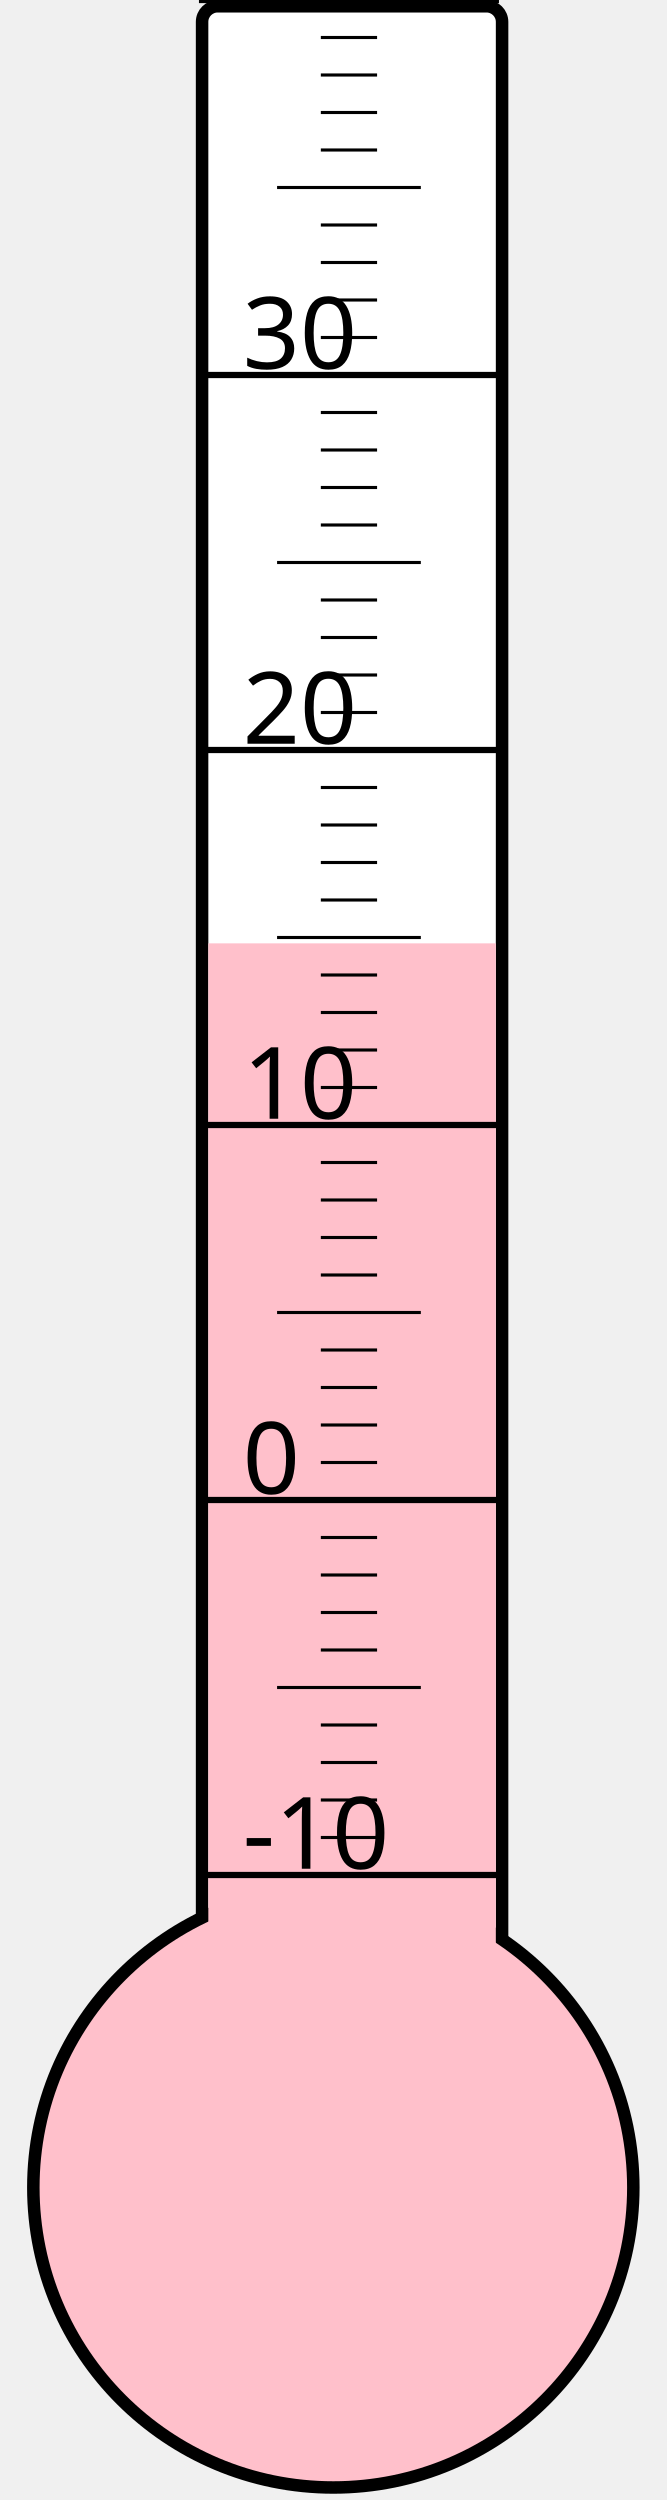
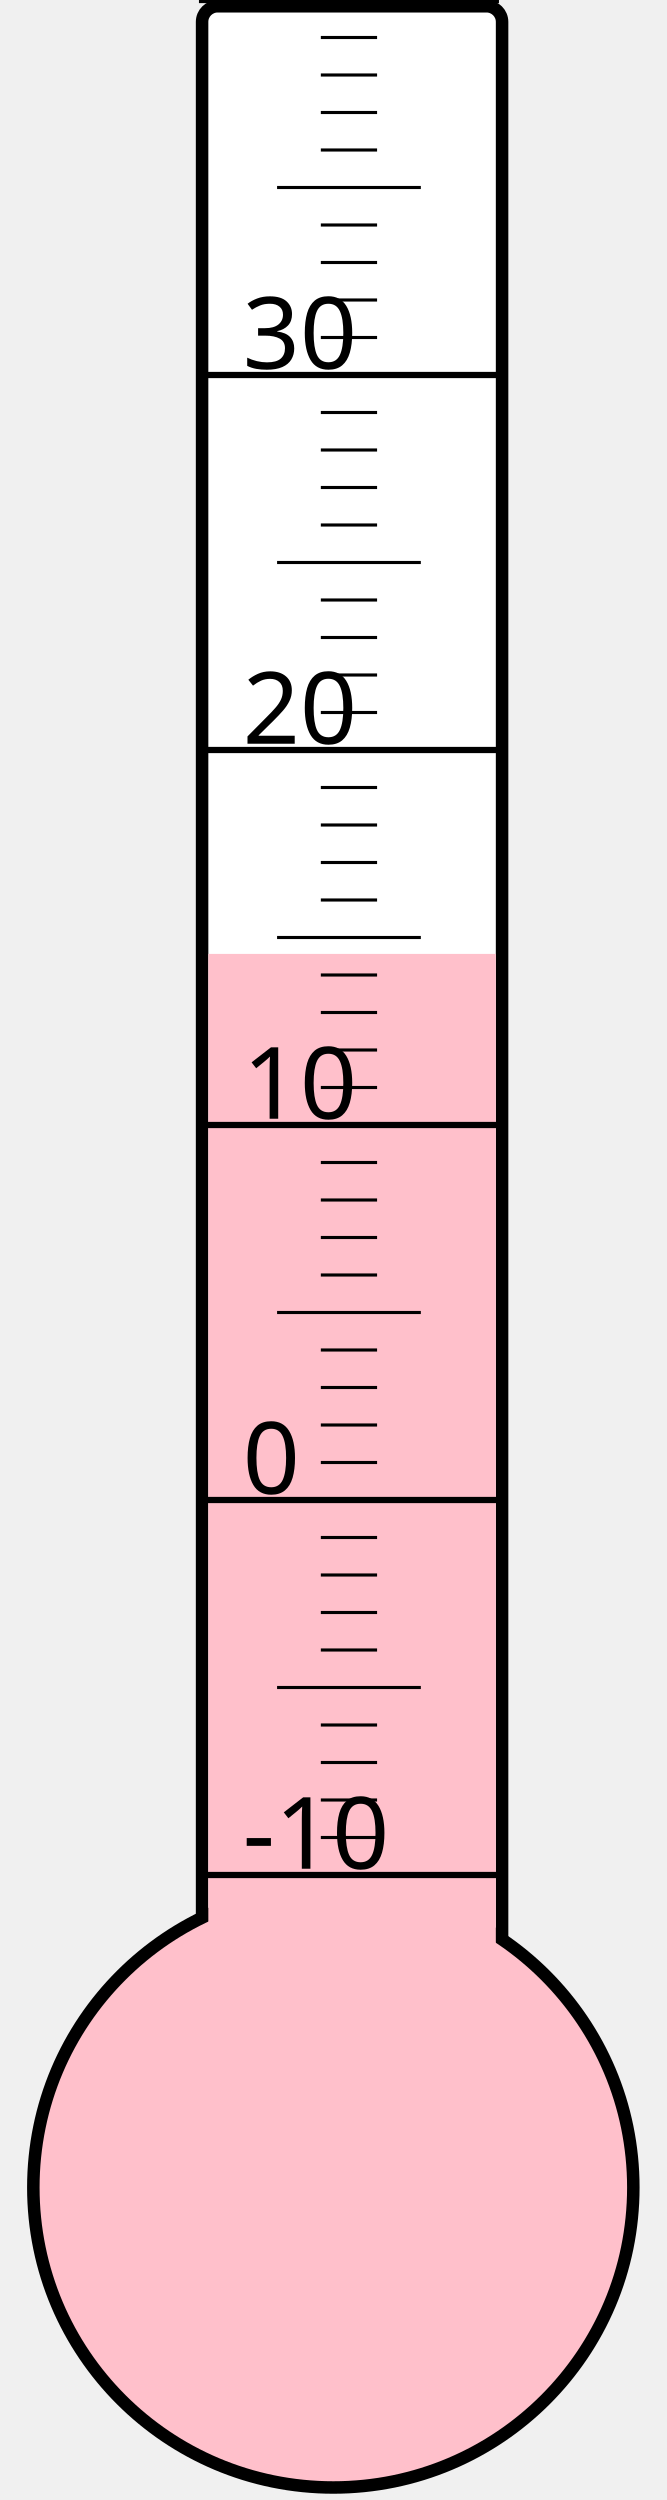
<svg xmlns="http://www.w3.org/2000/svg" width="40px" height="150px" viewBox="0 0 200 800">
  <rect width="200" height="800" x="0" y="0" style="fill: #ffffeb; fill-opacity: 0;" />
  <rect width="96" height="680" x="58" y="2" rx="5" ry="5" style="fill: white; fill-opacity: 1; stroke: black; stroke-width: 4;" />
  <circle cx="100" cy="700" r="96" style="fill: pink; stroke: black; stroke-width: 4;" />
-   <rect width="92" height="398.125" x="60" y="301.875" style="fill: pink; fill-opacity: 1; stroke-width: 0;" />
+   <rect width="92" height="394.75" x="60" y="305.25" style="fill: pink; fill-opacity: 1; stroke-width: 0;" />
  <text x="71" y="598" style="font-family: sans-serif; font-size: 24pt;">-10</text>
  <text x="71" y="478" style="font-family: sans-serif; font-size: 24pt;">0</text>
  <text x="71" y="358" style="font-family: sans-serif; font-size: 24pt;">10</text>
  <text x="71" y="238" style="font-family: sans-serif; font-size: 24pt;">20</text>
  <text x="71" y="118" style="font-family: sans-serif; font-size: 24pt;">30</text>
  <g style="stroke: black;">
    <line x1="57" y1="600" x2="153" y2="600" style="stroke-width: 2;" />
    <line x1="96" y1="588" x2="114" y2="588" style="stroke-width: 1;" />
    <line x1="96" y1="576" x2="114" y2="576" style="stroke-width: 1;" />
    <line x1="96" y1="564" x2="114" y2="564" style="stroke-width: 1;" />
    <line x1="96" y1="552" x2="114" y2="552" style="stroke-width: 1;" />
    <line x1="82" y1="540" x2="128" y2="540" style="stroke-width: 1;" />
    <line x1="96" y1="528" x2="114" y2="528" style="stroke-width: 1;" />
    <line x1="96" y1="516" x2="114" y2="516" style="stroke-width: 1;" />
    <line x1="96" y1="504" x2="114" y2="504" style="stroke-width: 1;" />
    <line x1="96" y1="492" x2="114" y2="492" style="stroke-width: 1;" />
    <line x1="57" y1="480" x2="153" y2="480" style="stroke-width: 2;" />
    <line x1="96" y1="468" x2="114" y2="468" style="stroke-width: 1;" />
    <line x1="96" y1="456" x2="114" y2="456" style="stroke-width: 1;" />
    <line x1="96" y1="444" x2="114" y2="444" style="stroke-width: 1;" />
    <line x1="96" y1="432" x2="114" y2="432" style="stroke-width: 1;" />
    <line x1="82" y1="420" x2="128" y2="420" style="stroke-width: 1;" />
    <line x1="96" y1="408" x2="114" y2="408" style="stroke-width: 1;" />
    <line x1="96" y1="396" x2="114" y2="396" style="stroke-width: 1;" />
    <line x1="96" y1="384" x2="114" y2="384" style="stroke-width: 1;" />
    <line x1="96" y1="372" x2="114" y2="372" style="stroke-width: 1;" />
    <line x1="57" y1="360" x2="153" y2="360" style="stroke-width: 2;" />
    <line x1="96" y1="348" x2="114" y2="348" style="stroke-width: 1;" />
    <line x1="96" y1="336" x2="114" y2="336" style="stroke-width: 1;" />
    <line x1="96" y1="324" x2="114" y2="324" style="stroke-width: 1;" />
    <line x1="96" y1="312" x2="114" y2="312" style="stroke-width: 1;" />
    <line x1="82" y1="300" x2="128" y2="300" style="stroke-width: 1;" />
    <line x1="96" y1="288" x2="114" y2="288" style="stroke-width: 1;" />
    <line x1="96" y1="276" x2="114" y2="276" style="stroke-width: 1;" />
    <line x1="96" y1="264" x2="114" y2="264" style="stroke-width: 1;" />
    <line x1="96" y1="252" x2="114" y2="252" style="stroke-width: 1;" />
    <line x1="57" y1="240" x2="153" y2="240" style="stroke-width: 2;" />
    <line x1="96" y1="228" x2="114" y2="228" style="stroke-width: 1;" />
    <line x1="96" y1="216" x2="114" y2="216" style="stroke-width: 1;" />
    <line x1="96" y1="204" x2="114" y2="204" style="stroke-width: 1;" />
    <line x1="96" y1="192" x2="114" y2="192" style="stroke-width: 1;" />
    <line x1="82" y1="180" x2="128" y2="180" style="stroke-width: 1;" />
    <line x1="96" y1="168" x2="114" y2="168" style="stroke-width: 1;" />
    <line x1="96" y1="156" x2="114" y2="156" style="stroke-width: 1;" />
    <line x1="96" y1="144" x2="114" y2="144" style="stroke-width: 1;" />
    <line x1="96" y1="132" x2="114" y2="132" style="stroke-width: 1;" />
    <line x1="57" y1="120" x2="153" y2="120" style="stroke-width: 2;" />
    <line x1="96" y1="108" x2="114" y2="108" style="stroke-width: 1;" />
    <line x1="96" y1="96" x2="114" y2="96" style="stroke-width: 1;" />
    <line x1="96" y1="84" x2="114" y2="84" style="stroke-width: 1;" />
    <line x1="96" y1="72" x2="114" y2="72" style="stroke-width: 1;" />
    <line x1="82" y1="60" x2="128" y2="60" style="stroke-width: 1;" />
    <line x1="96" y1="48" x2="114" y2="48" style="stroke-width: 1;" />
    <line x1="96" y1="36" x2="114" y2="36" style="stroke-width: 1;" />
    <line x1="96" y1="24" x2="114" y2="24" style="stroke-width: 1;" />
    <line x1="96" y1="12" x2="114" y2="12" style="stroke-width: 1;" />
    <line x1="57" y1="0" x2="153" y2="0" style="stroke-width: 2;" />
  </g>
</svg>
